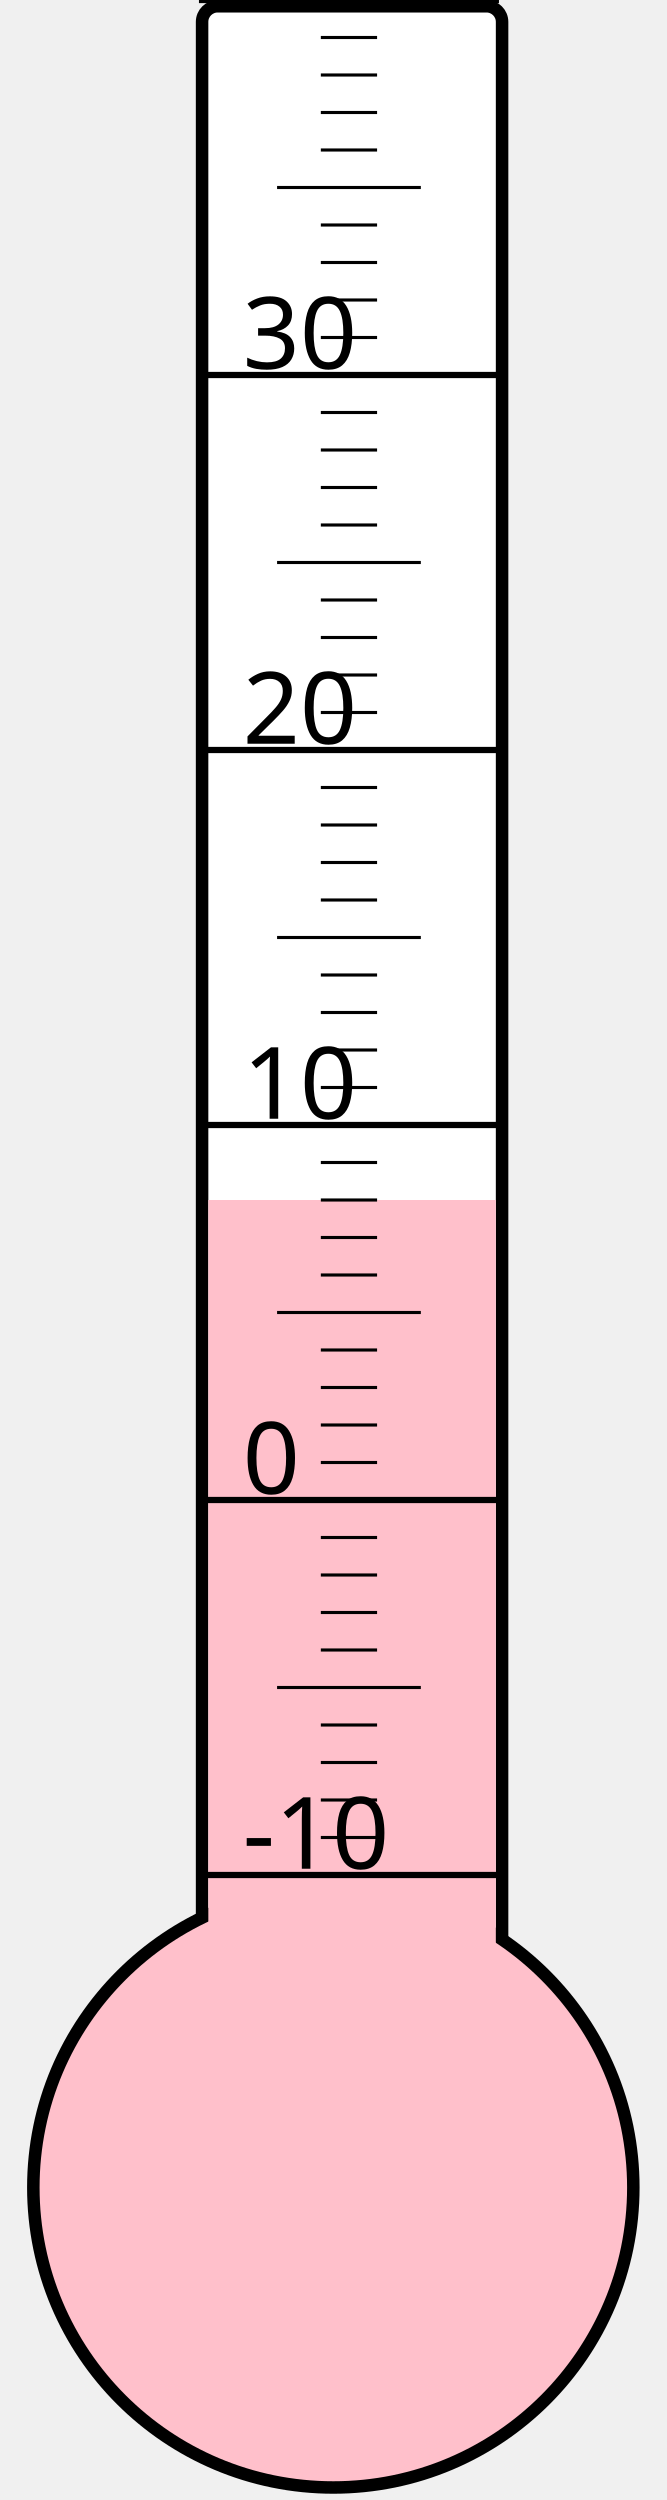
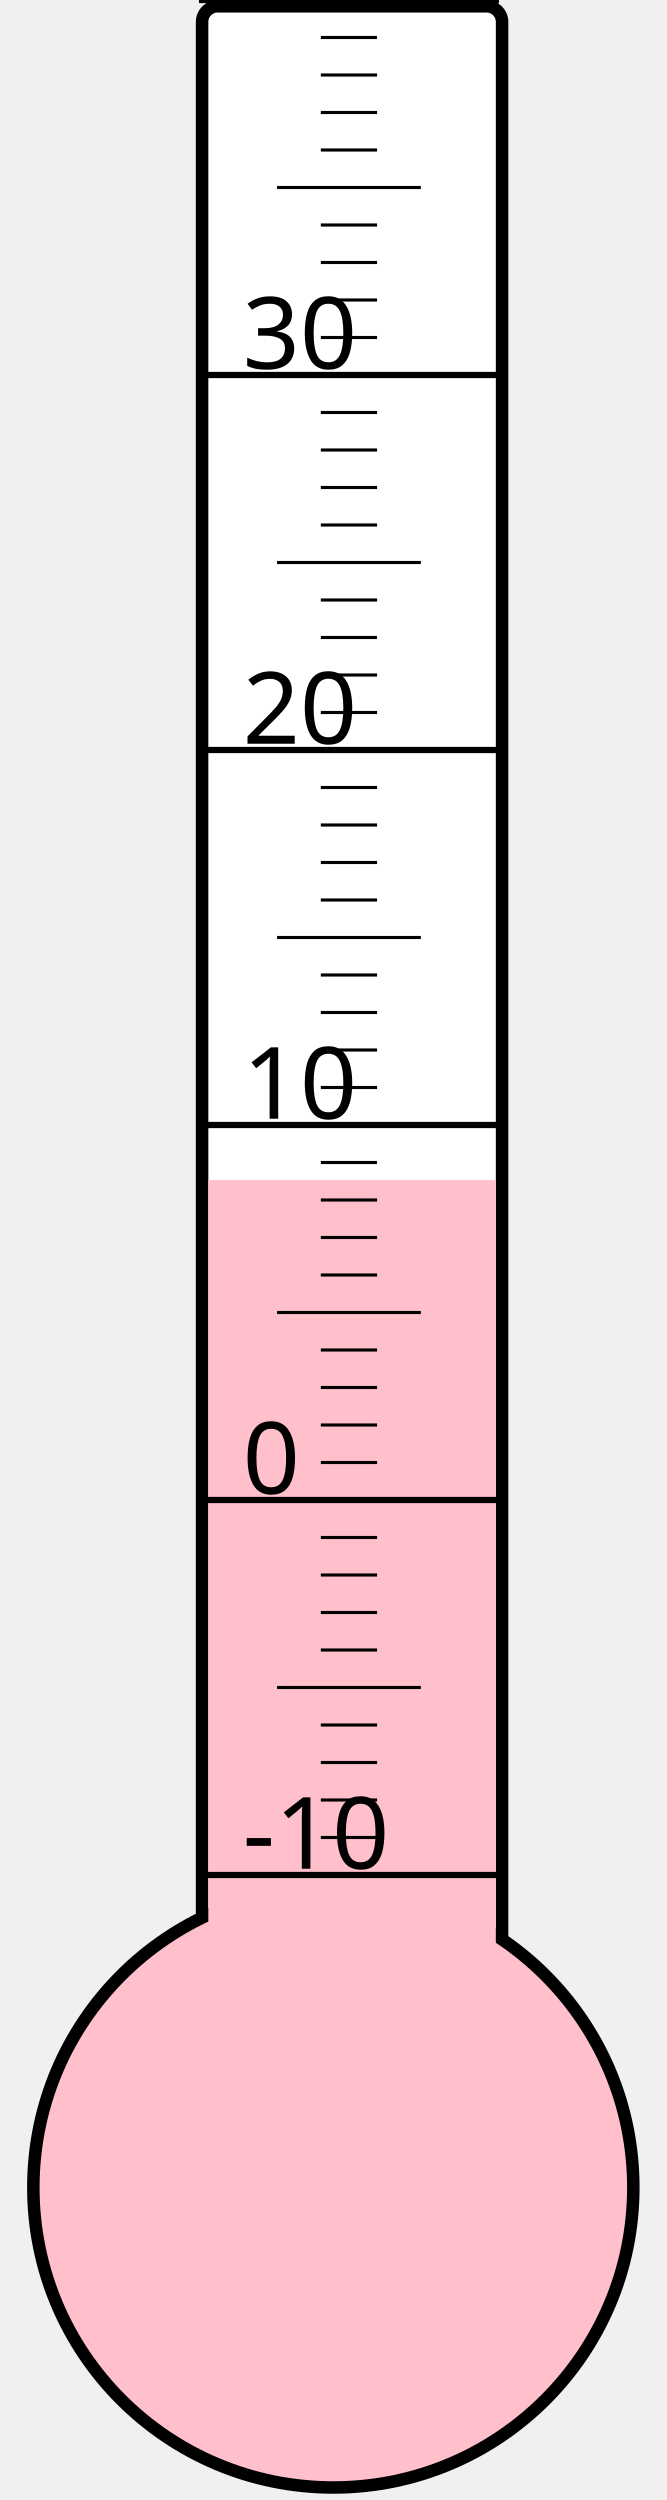
<svg xmlns="http://www.w3.org/2000/svg" width="40px" height="150px" viewBox="0 0 200 800">
  <rect width="200" height="800" x="0" y="0" style="fill: #ffffeb; fill-opacity: 0;" />
  <rect width="96" height="680" x="58" y="2" rx="5" ry="5" style="fill: white; fill-opacity: 1; stroke: black; stroke-width: 4;" />
  <circle cx="100" cy="700" r="96" style="fill: pink; stroke: black; stroke-width: 4;" />
-   <rect width="92" height="316.0" x="60" y="384.0" style="fill: pink; fill-opacity: 1; stroke-width: 0;" />
+   <rect width="92" height="322.375" x="60" y="377.625" style="fill: pink; fill-opacity: 1; stroke-width: 0;" />
  <text x="71" y="598" style="font-family: sans-serif; font-size: 24pt;">-10</text>
  <text x="71" y="478" style="font-family: sans-serif; font-size: 24pt;">0</text>
  <text x="71" y="358" style="font-family: sans-serif; font-size: 24pt;">10</text>
  <text x="71" y="238" style="font-family: sans-serif; font-size: 24pt;">20</text>
  <text x="71" y="118" style="font-family: sans-serif; font-size: 24pt;">30</text>
  <g style="stroke: black;">
    <line x1="57" y1="600" x2="153" y2="600" style="stroke-width: 2;" />
    <line x1="96" y1="588" x2="114" y2="588" style="stroke-width: 1;" />
    <line x1="96" y1="576" x2="114" y2="576" style="stroke-width: 1;" />
    <line x1="96" y1="564" x2="114" y2="564" style="stroke-width: 1;" />
    <line x1="96" y1="552" x2="114" y2="552" style="stroke-width: 1;" />
    <line x1="82" y1="540" x2="128" y2="540" style="stroke-width: 1;" />
    <line x1="96" y1="528" x2="114" y2="528" style="stroke-width: 1;" />
    <line x1="96" y1="516" x2="114" y2="516" style="stroke-width: 1;" />
    <line x1="96" y1="504" x2="114" y2="504" style="stroke-width: 1;" />
    <line x1="96" y1="492" x2="114" y2="492" style="stroke-width: 1;" />
    <line x1="57" y1="480" x2="153" y2="480" style="stroke-width: 2;" />
    <line x1="96" y1="468" x2="114" y2="468" style="stroke-width: 1;" />
    <line x1="96" y1="456" x2="114" y2="456" style="stroke-width: 1;" />
    <line x1="96" y1="444" x2="114" y2="444" style="stroke-width: 1;" />
    <line x1="96" y1="432" x2="114" y2="432" style="stroke-width: 1;" />
    <line x1="82" y1="420" x2="128" y2="420" style="stroke-width: 1;" />
    <line x1="96" y1="408" x2="114" y2="408" style="stroke-width: 1;" />
    <line x1="96" y1="396" x2="114" y2="396" style="stroke-width: 1;" />
    <line x1="96" y1="384" x2="114" y2="384" style="stroke-width: 1;" />
    <line x1="96" y1="372" x2="114" y2="372" style="stroke-width: 1;" />
    <line x1="57" y1="360" x2="153" y2="360" style="stroke-width: 2;" />
    <line x1="96" y1="348" x2="114" y2="348" style="stroke-width: 1;" />
    <line x1="96" y1="336" x2="114" y2="336" style="stroke-width: 1;" />
    <line x1="96" y1="324" x2="114" y2="324" style="stroke-width: 1;" />
    <line x1="96" y1="312" x2="114" y2="312" style="stroke-width: 1;" />
    <line x1="82" y1="300" x2="128" y2="300" style="stroke-width: 1;" />
    <line x1="96" y1="288" x2="114" y2="288" style="stroke-width: 1;" />
    <line x1="96" y1="276" x2="114" y2="276" style="stroke-width: 1;" />
    <line x1="96" y1="264" x2="114" y2="264" style="stroke-width: 1;" />
    <line x1="96" y1="252" x2="114" y2="252" style="stroke-width: 1;" />
    <line x1="57" y1="240" x2="153" y2="240" style="stroke-width: 2;" />
    <line x1="96" y1="228" x2="114" y2="228" style="stroke-width: 1;" />
    <line x1="96" y1="216" x2="114" y2="216" style="stroke-width: 1;" />
    <line x1="96" y1="204" x2="114" y2="204" style="stroke-width: 1;" />
    <line x1="96" y1="192" x2="114" y2="192" style="stroke-width: 1;" />
    <line x1="82" y1="180" x2="128" y2="180" style="stroke-width: 1;" />
    <line x1="96" y1="168" x2="114" y2="168" style="stroke-width: 1;" />
    <line x1="96" y1="156" x2="114" y2="156" style="stroke-width: 1;" />
    <line x1="96" y1="144" x2="114" y2="144" style="stroke-width: 1;" />
    <line x1="96" y1="132" x2="114" y2="132" style="stroke-width: 1;" />
    <line x1="57" y1="120" x2="153" y2="120" style="stroke-width: 2;" />
    <line x1="96" y1="108" x2="114" y2="108" style="stroke-width: 1;" />
    <line x1="96" y1="96" x2="114" y2="96" style="stroke-width: 1;" />
    <line x1="96" y1="84" x2="114" y2="84" style="stroke-width: 1;" />
    <line x1="96" y1="72" x2="114" y2="72" style="stroke-width: 1;" />
    <line x1="82" y1="60" x2="128" y2="60" style="stroke-width: 1;" />
    <line x1="96" y1="48" x2="114" y2="48" style="stroke-width: 1;" />
    <line x1="96" y1="36" x2="114" y2="36" style="stroke-width: 1;" />
    <line x1="96" y1="24" x2="114" y2="24" style="stroke-width: 1;" />
    <line x1="96" y1="12" x2="114" y2="12" style="stroke-width: 1;" />
    <line x1="57" y1="0" x2="153" y2="0" style="stroke-width: 2;" />
  </g>
</svg>
